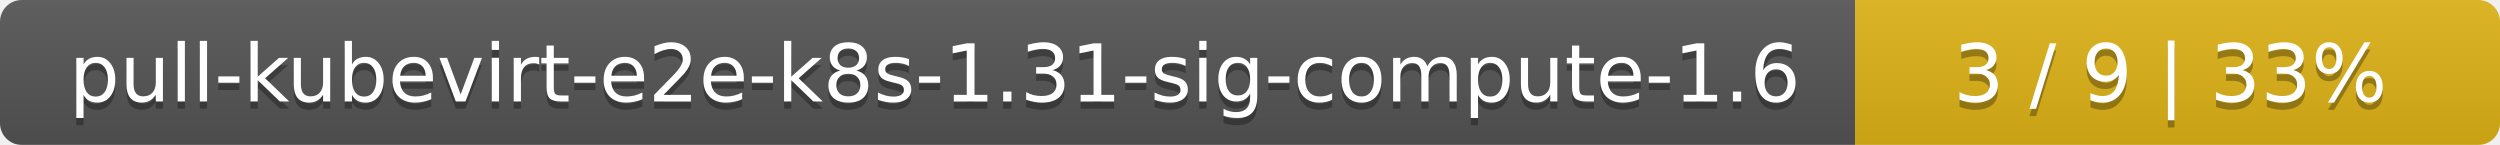
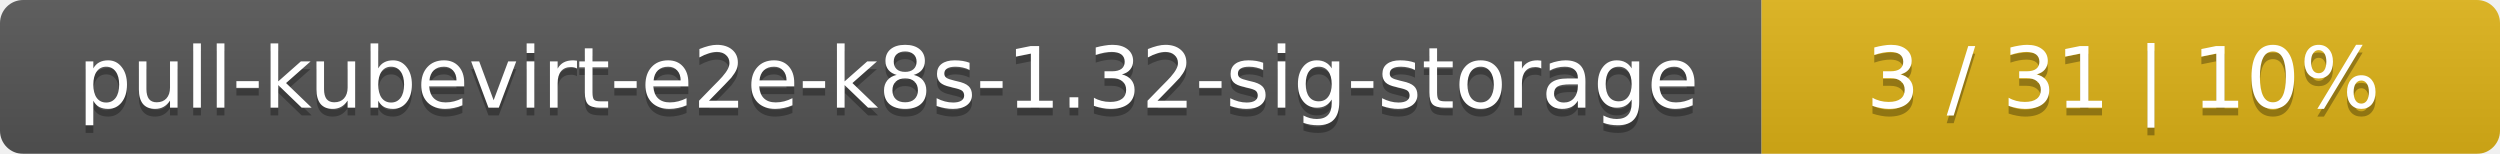
- <svg xmlns="http://www.w3.org/2000/svg" width="345" height="20">
+ <svg xmlns="http://www.w3.org/2000/svg" width="325" height="20">
  <linearGradient id="smooth" x2="0" y2="100%">
    <stop offset="0" stop-color="#bbb" stop-opacity=".1" />
    <stop offset="1" stop-opacity=".1" />
  </linearGradient>
  <mask id="round">
-     <rect width="345" height="20" rx="3" fill="#fff" />
+     <rect width="325" height="20" rx="3" fill="#fff" />
  </mask>
  <g mask="url(#round)">
-     <rect width="256" height="20" fill="#555" />
-     <rect x="256" width="89" height="20" fill="#dfb317" />
-     <rect width="345" height="20" fill="url(#smooth)" />
+     <rect width="229" height="20" fill="#555" />
+     <rect x="229" width="96" height="20" fill="#dfb317" />
+     <rect width="325" height="20" fill="url(#smooth)" />
  </g>
  <g fill="#fff" text-anchor="middle" font-family="DejaVu Sans,Verdana,Geneva,sans-serif" font-size="11">
-     <text x="129" y="15" fill="#010101" fill-opacity=".3">pull-kubevirt-e2e-k8s-1.31-sig-compute-1.6</text>
-     <text x="129" y="14">pull-kubevirt-e2e-k8s-1.31-sig-compute-1.6</text>
-     <text x="299.5" y="15" fill="#010101" fill-opacity=".3">3 / 9    |    33%</text>
-     <text x="299.5" y="14">3 / 9    |    33%</text>
+     <text x="115.5" y="15" fill="#010101" fill-opacity=".3">pull-kubevirt-e2e-k8s-1.32-sig-storage</text>
+     <text x="115.5" y="14">pull-kubevirt-e2e-k8s-1.32-sig-storage</text>
+     <text x="276" y="15" fill="#010101" fill-opacity=".3">3 / 31    |    10%</text>
+     <text x="276" y="14">3 / 31    |    10%</text>
  </g>
</svg>
